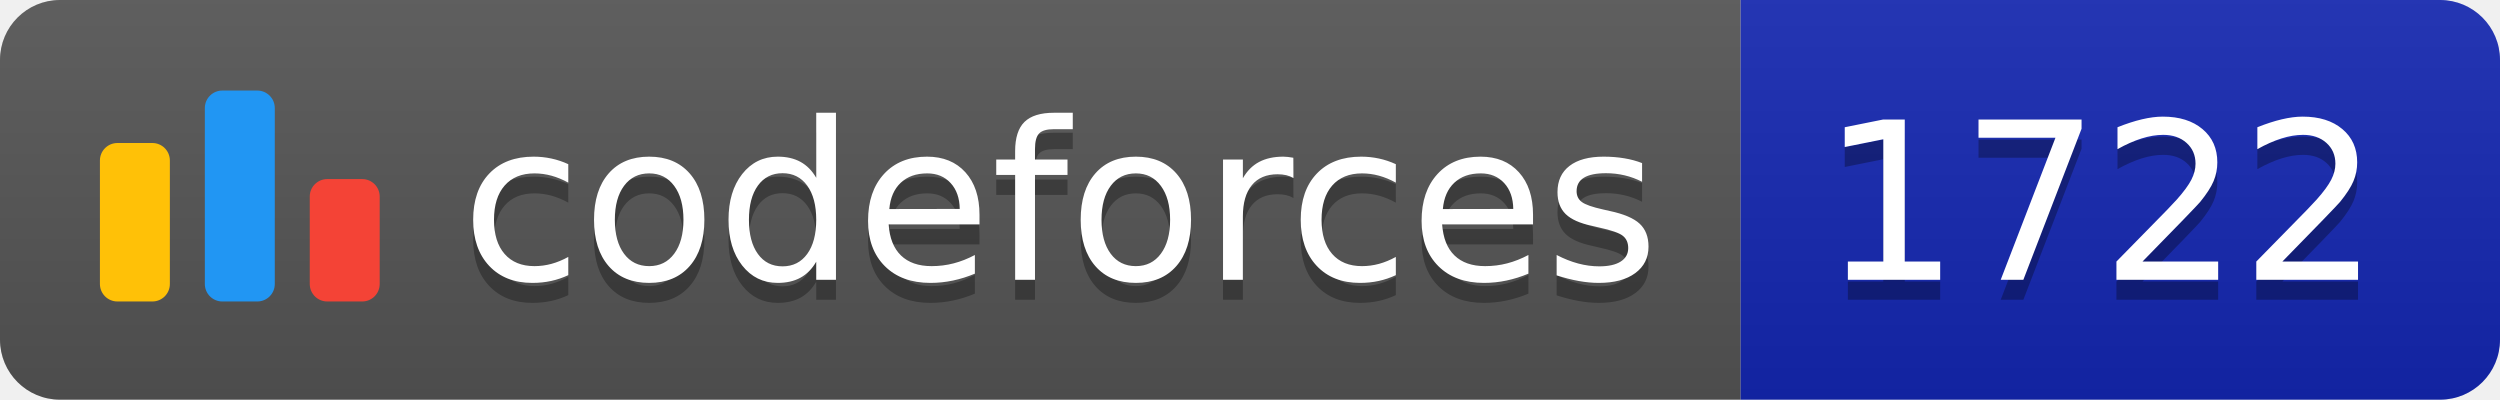
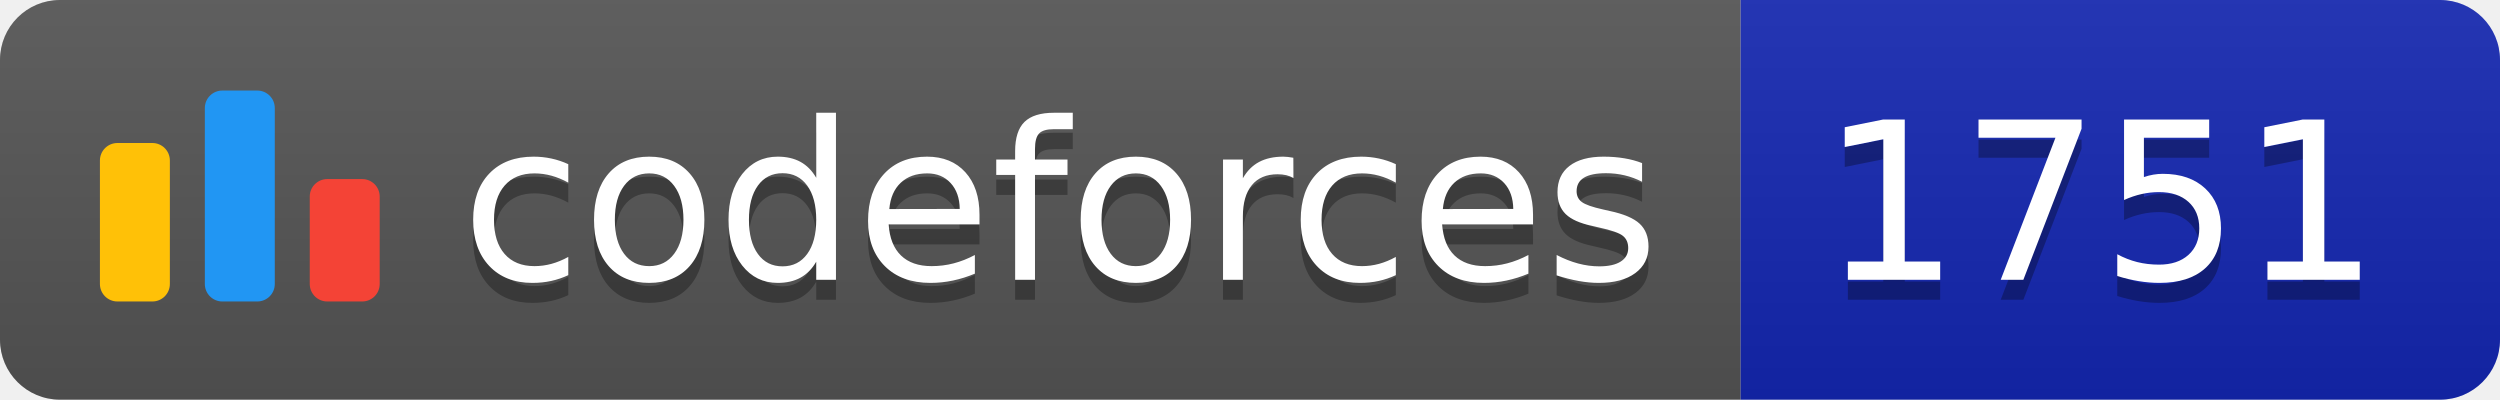
<svg xmlns="http://www.w3.org/2000/svg" width="125.1" height="20">
  <linearGradient id="smooth" x2="0" y2="100%">
    <stop offset="0" stop-color="#bbb" stop-opacity=".1" />
    <stop offset="1" stop-opacity=".1" />
  </linearGradient>
  <clipPath id="round">
    <rect width="125.1" height="20" rx="3" fill="#fff" />
  </clipPath>
  <g clip-path="url(#round)">
    <rect width="87.1" height="20" fill="#555" />
    <rect x="87.1" width="38.0" height="20" fill="#1427B2" />
    <rect width="125.1" height="20" fill="url(#smooth)" />
  </g>
  <g fill="#fff" text-anchor="middle" font-family="DejaVu Sans,Verdana,Geneva,sans-serif" font-size="110">
    <svg x="5" y="3" class="logo" width="14" height="14" viewBox="0 0 32 25" fill="none">
      <rect y="6" width="8" height="18.125" rx="2" fill="#FFC107" />
      <rect x="24" y="10.125" width="8" height="14" rx="2" fill="#F44336" />
      <rect x="12" width="8" height="24.125" rx="2" fill="#2196F3" />
    </svg>
    <text x="530.5" y="150" fill="#010101" fill-opacity=".3" transform="scale(0.1)" textLength="601.0" lengthAdjust="spacing">codeforces
        </text>
    <text x="530.5" y="140" transform="scale(0.1)" textLength="601.0" lengthAdjust="spacing">codeforces</text>
-     <text x="1051.0" y="150" fill="#010101" fill-opacity=".3" transform="scale(0.1)" textLength="280.0" lengthAdjust="spacing">1722
+     <text x="1051.0" y="150" fill="#010101" fill-opacity=".3" transform="scale(0.1)" textLength="280.0" lengthAdjust="spacing">1751
        </text>
-     <text x="1051.0" y="140" transform="scale(0.1)" textLength="280.0" lengthAdjust="spacing">1722</text>
+     <text x="1051.0" y="140" transform="scale(0.1)" textLength="280.0" lengthAdjust="spacing">1751</text>
  </g>
</svg>
